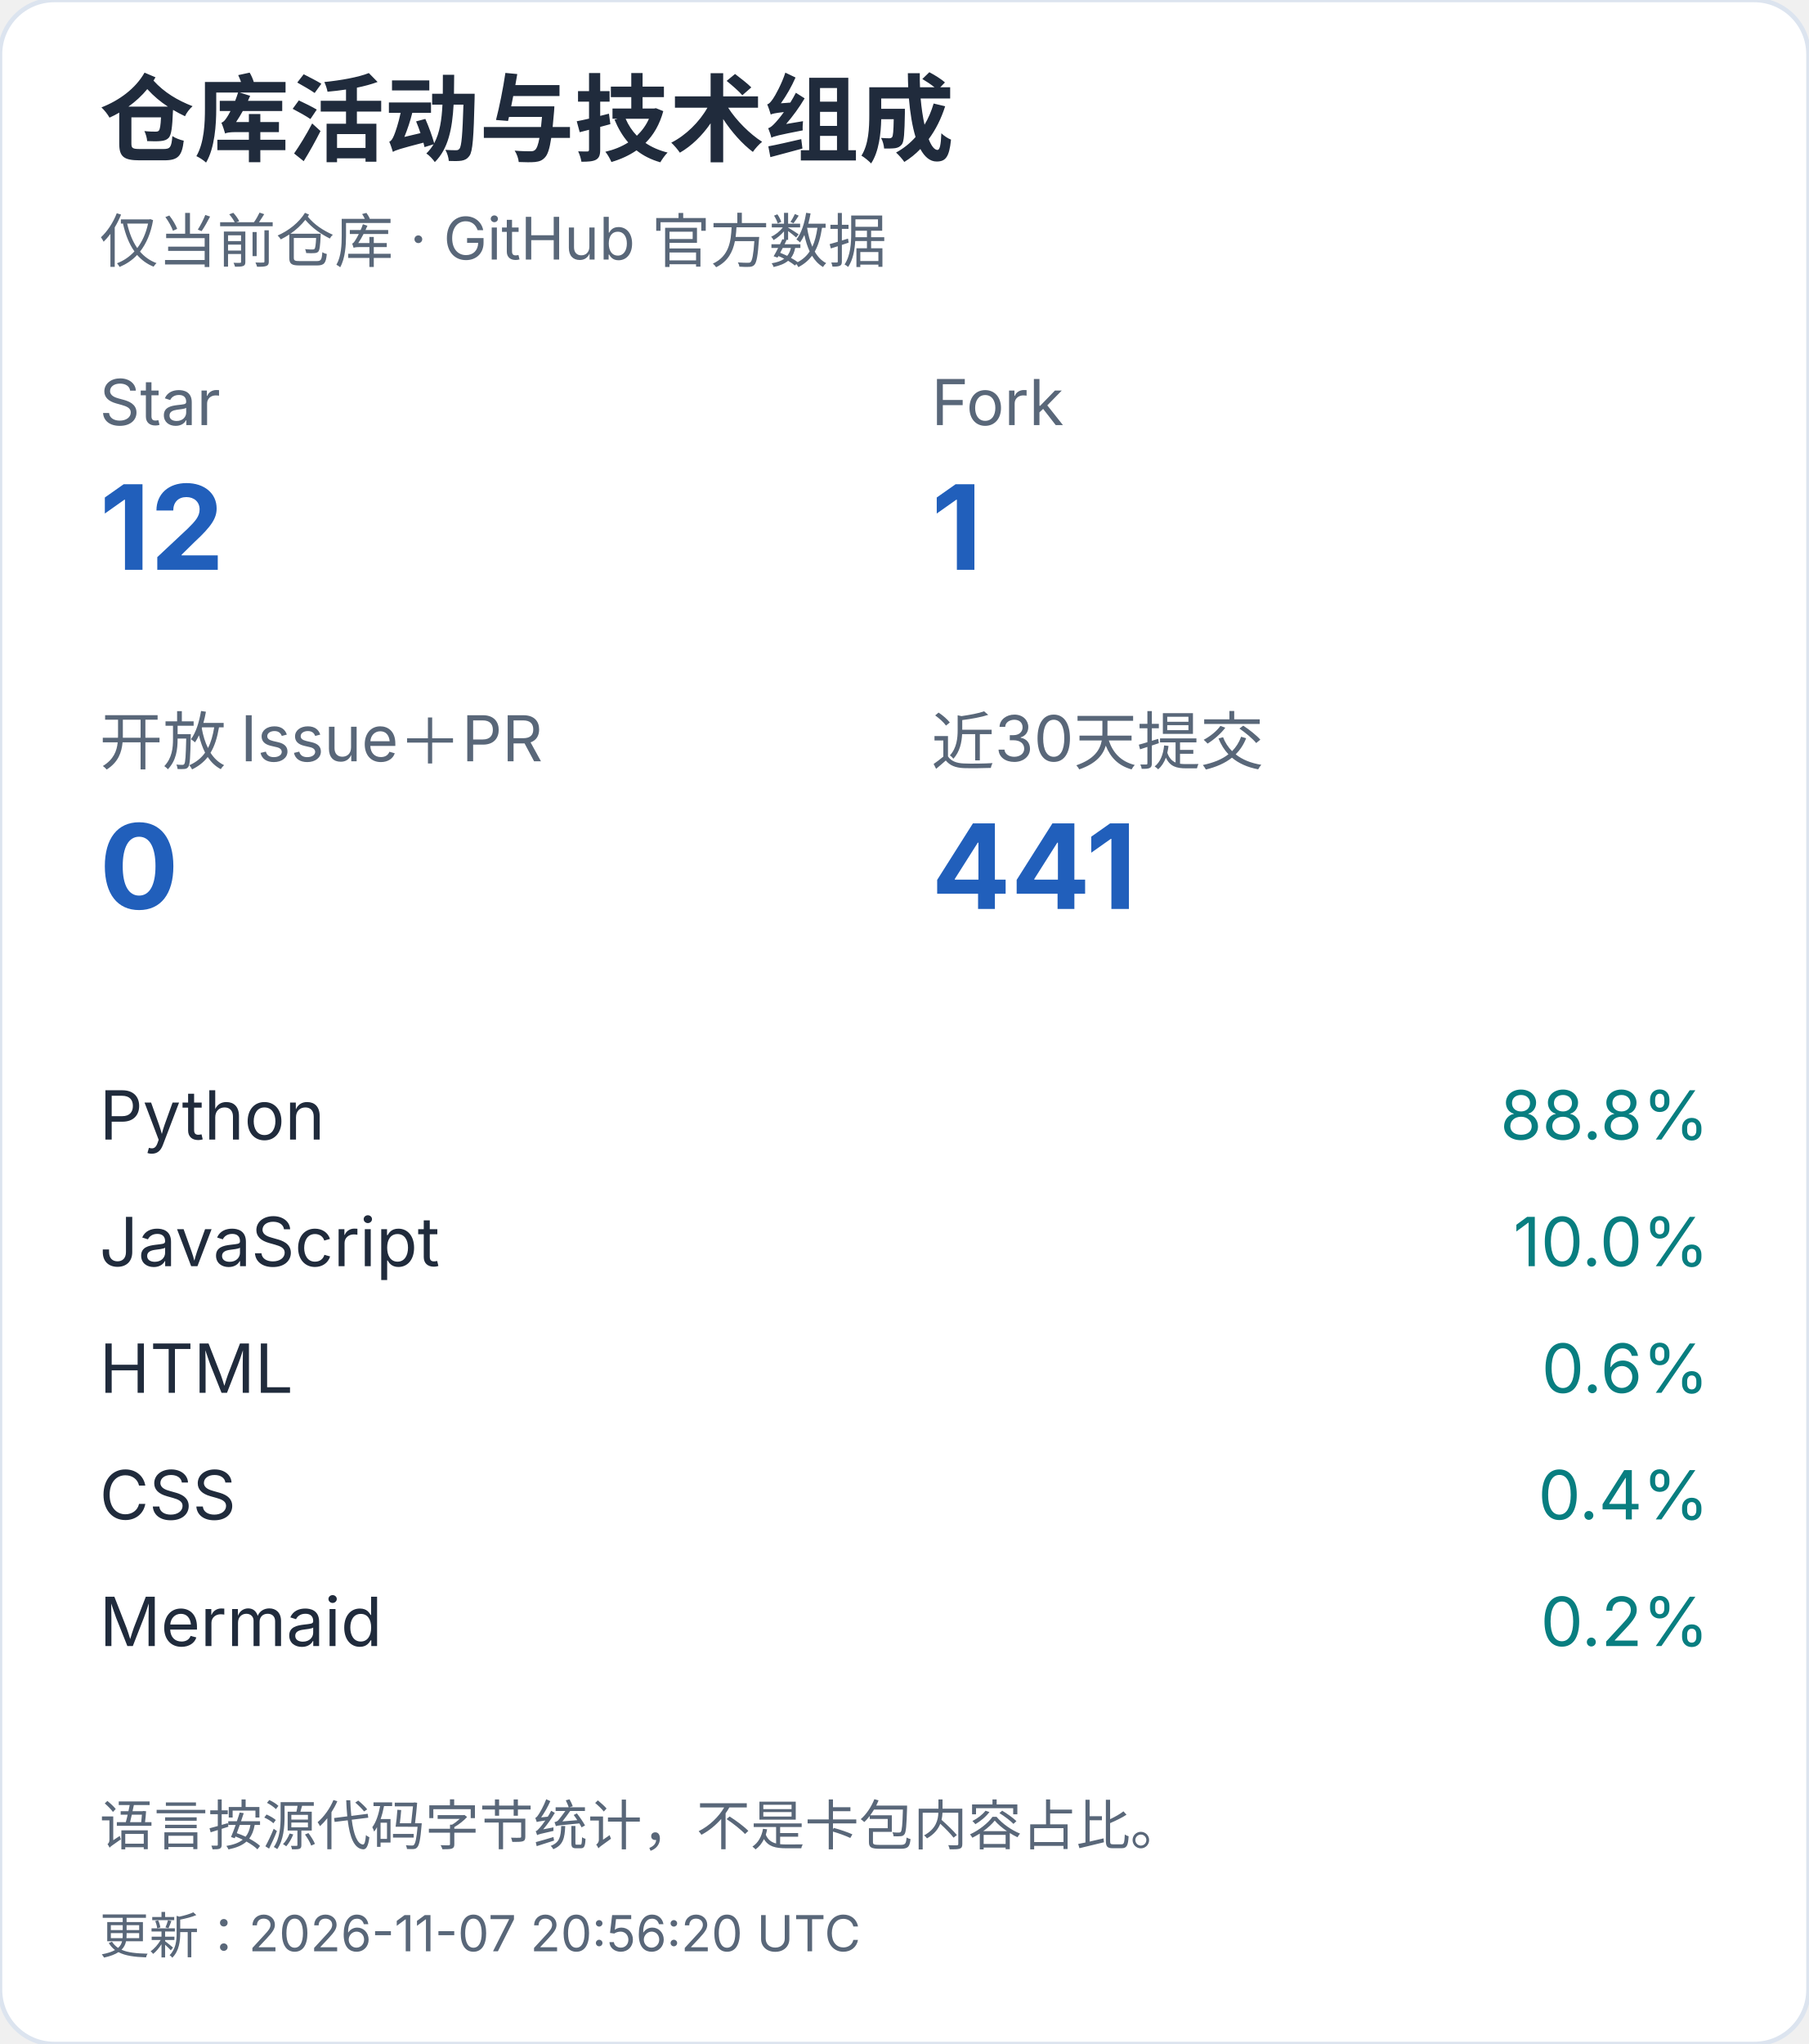
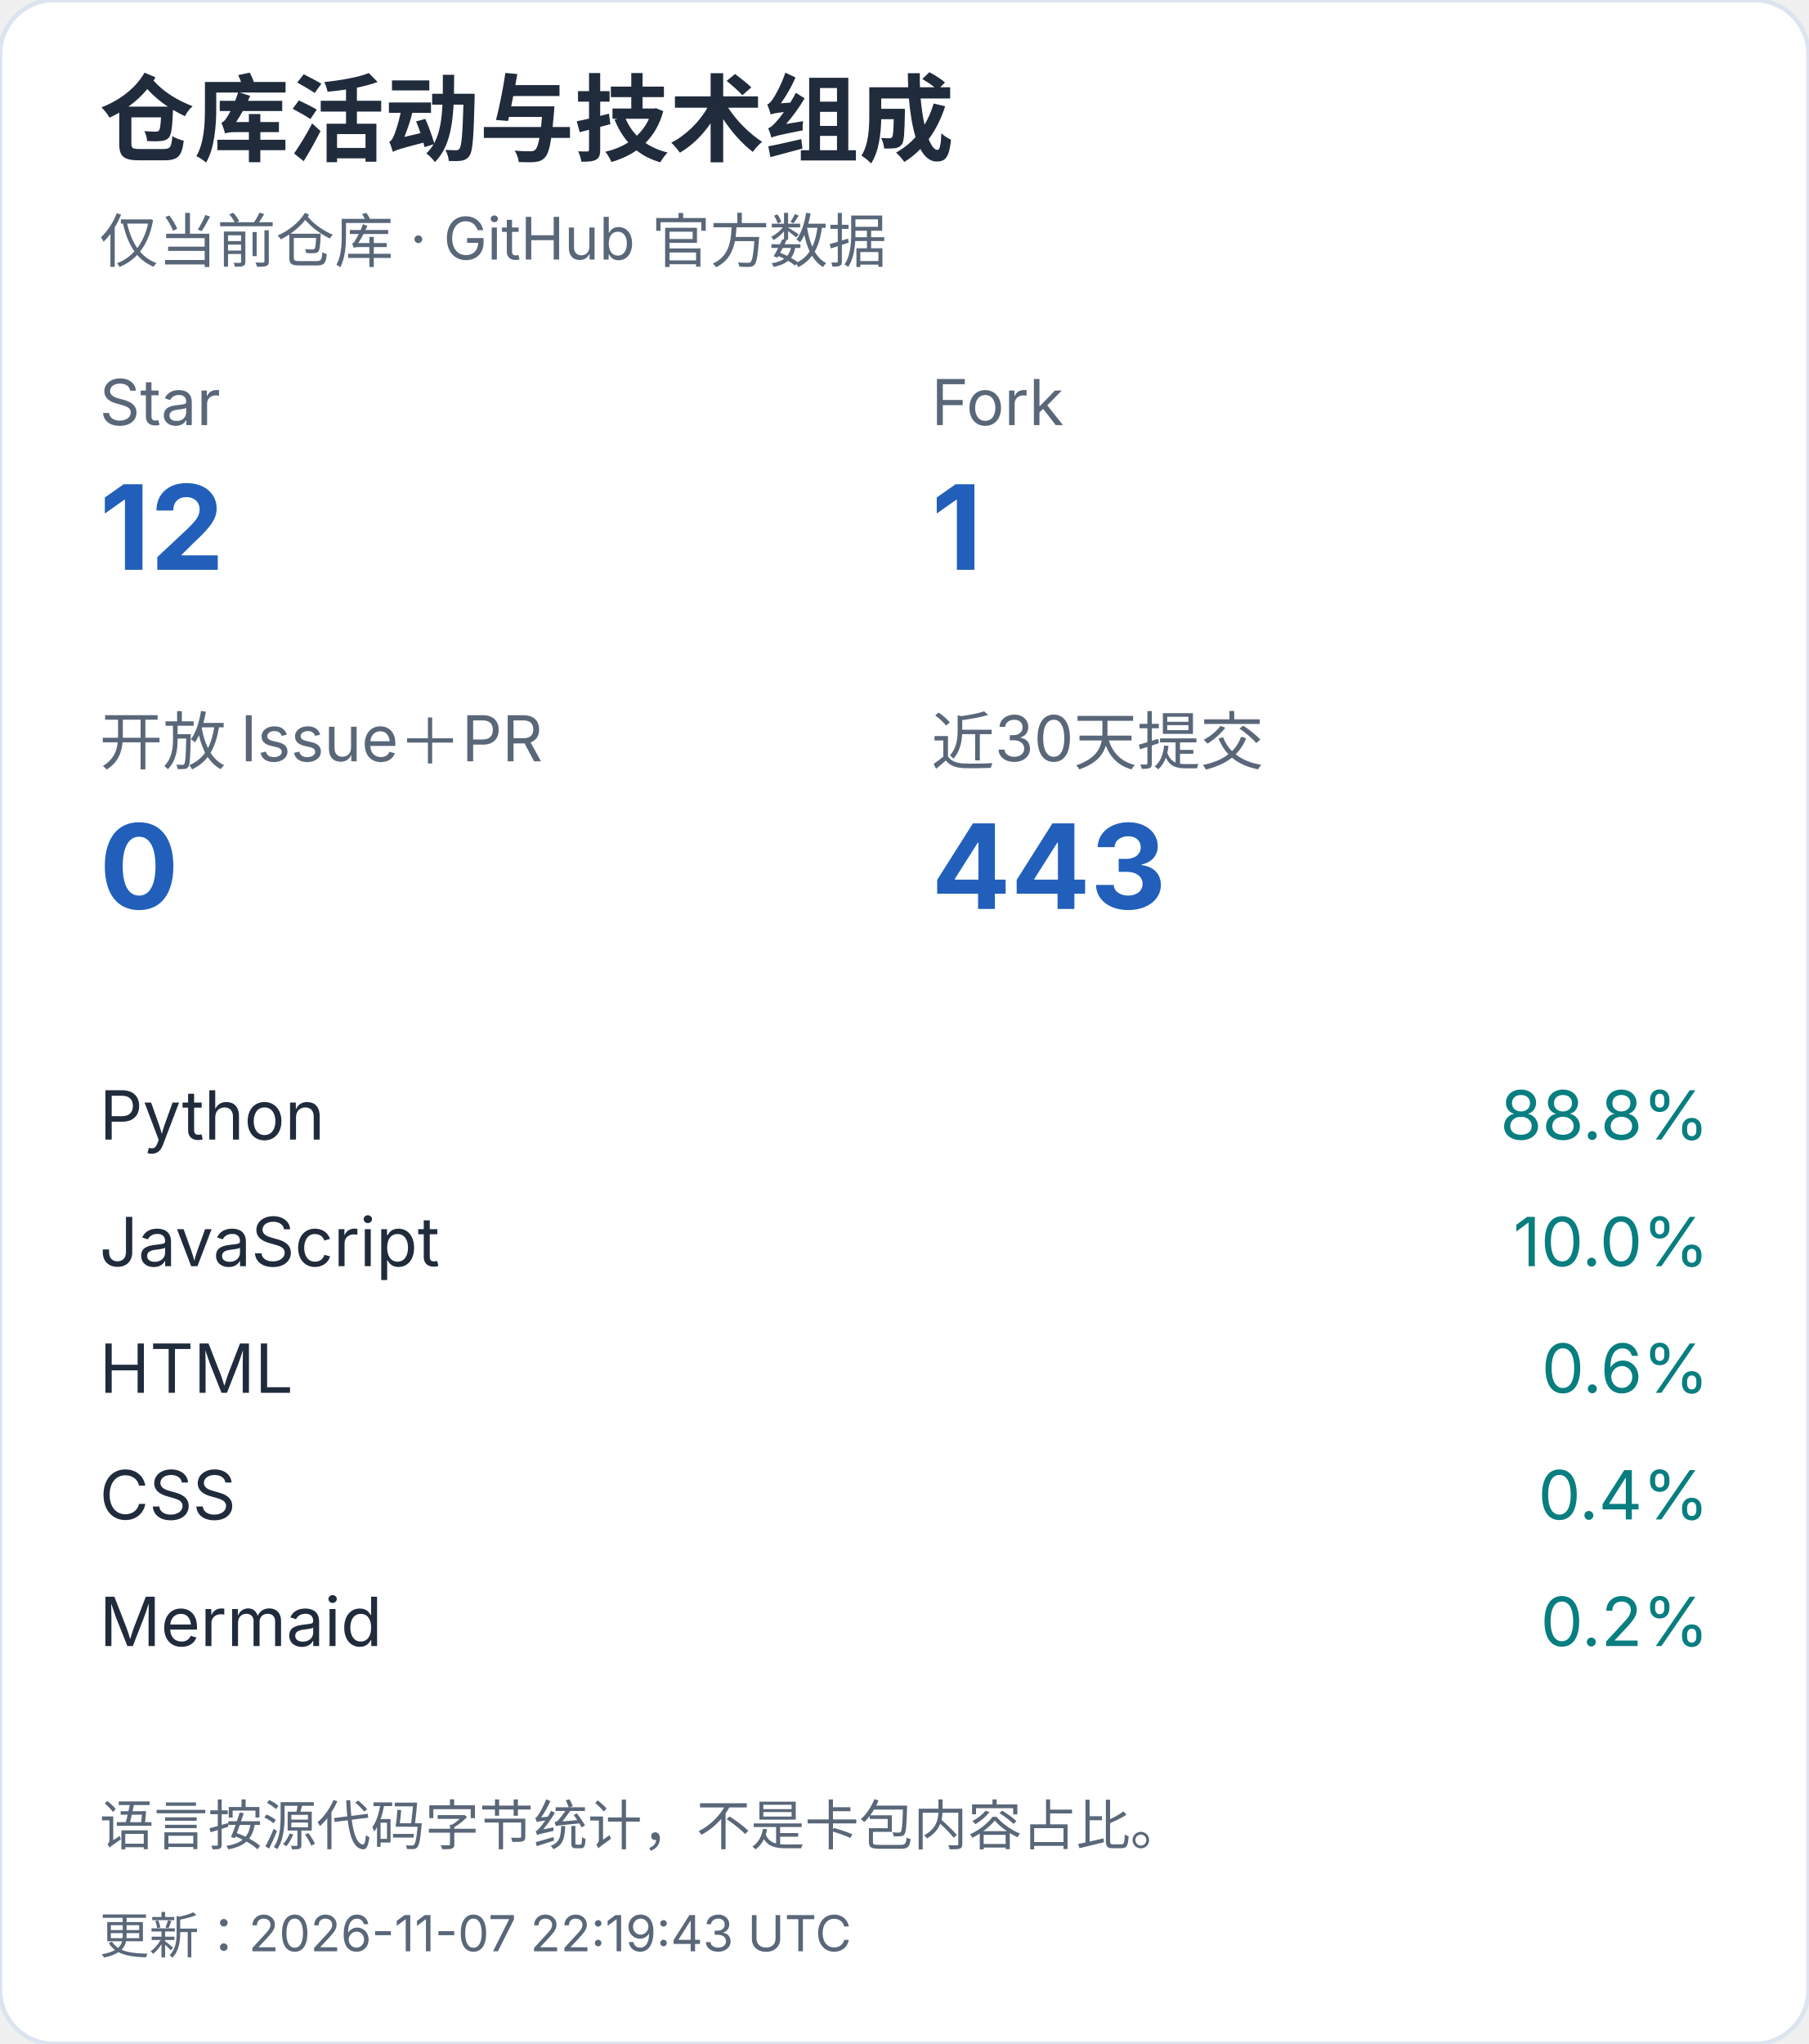
<svg xmlns="http://www.w3.org/2000/svg" width="400" height="452" viewBox="0 0 400 452" role="img" aria-label="仓库活动与技术组成（手机）">
  <style>text{font-family:-apple-system,BlinkMacSystemFont,"Segoe UI","PingFang SC","Microsoft YaHei",sans-serif;font-variant-numeric:tabular-nums}</style>
  <rect width="400" height="452" rx="12" fill="white" stroke="#dce4ef" />
  <text x="22" y="34" font-size="21" fill="#202b3c" font-weight="650" text-anchor="start">仓库活动与技术组成</text>
  <text x="22" y="58" font-size="13" fill="#596779" font-weight="400" text-anchor="start">仅当前仓库 · GitHub 官方数据</text>
  <text x="22" y="94" font-size="14" fill="#596779" font-weight="400" text-anchor="start">Star</text>
  <text x="22" y="126" font-size="26" fill="#215fbb" font-weight="650" text-anchor="start">12</text>
  <text x="206" y="94" font-size="14" fill="#596779" font-weight="400" text-anchor="start">Fork</text>
  <text x="206" y="126" font-size="26" fill="#215fbb" font-weight="650" text-anchor="start">1</text>
  <text x="22" y="169" font-size="14" fill="#596779" font-weight="400" text-anchor="start">开放 Issue＋PR</text>
  <text x="22" y="201" font-size="26" fill="#215fbb" font-weight="650" text-anchor="start">0</text>
  <text x="206" y="169" font-size="14" fill="#596779" font-weight="400" text-anchor="start">近30天提交</text>
-   <text x="206" y="201" font-size="26" fill="#215fbb" font-weight="650" text-anchor="start">441</text>
+   <text x="206" y="201" font-size="26" fill="#215fbb" font-weight="650" text-anchor="start">443</text>
  <text x="22" y="252" font-size="15" fill="#202b3c" font-weight="400" text-anchor="start">Python</text>
  <text x="378" y="252" font-size="15" fill="#087e80" font-weight="400" text-anchor="end">88.8%</text>
  <text x="22" y="280" font-size="15" fill="#202b3c" font-weight="400" text-anchor="start">JavaScript</text>
  <text x="378" y="280" font-size="15" fill="#087e80" font-weight="400" text-anchor="end">10.0%</text>
  <text x="22" y="308" font-size="15" fill="#202b3c" font-weight="400" text-anchor="start">HTML</text>
  <text x="378" y="308" font-size="15" fill="#087e80" font-weight="400" text-anchor="end">0.6%</text>
  <text x="22" y="336" font-size="15" fill="#202b3c" font-weight="400" text-anchor="start">CSS</text>
  <text x="378" y="336" font-size="15" fill="#087e80" font-weight="400" text-anchor="end">0.4%</text>
  <text x="22" y="364" font-size="15" fill="#202b3c" font-weight="400" text-anchor="start">Mermaid</text>
  <text x="378" y="364" font-size="15" fill="#087e80" font-weight="400" text-anchor="end">0.2%</text>
  <text x="22" y="408" font-size="12" fill="#596779" font-weight="400" text-anchor="start">语言按源代码字节统计，不是卡包内容占比。</text>
-   <text x="22" y="432" font-size="11" fill="#596779" font-weight="400" text-anchor="start">更新：2026-11-07 20:56:20 UTC</text>
+   <text x="22" y="432" font-size="11" fill="#596779" font-weight="400" text-anchor="start">更新：2026-11-07 22:19:43 UTC</text>
</svg>
